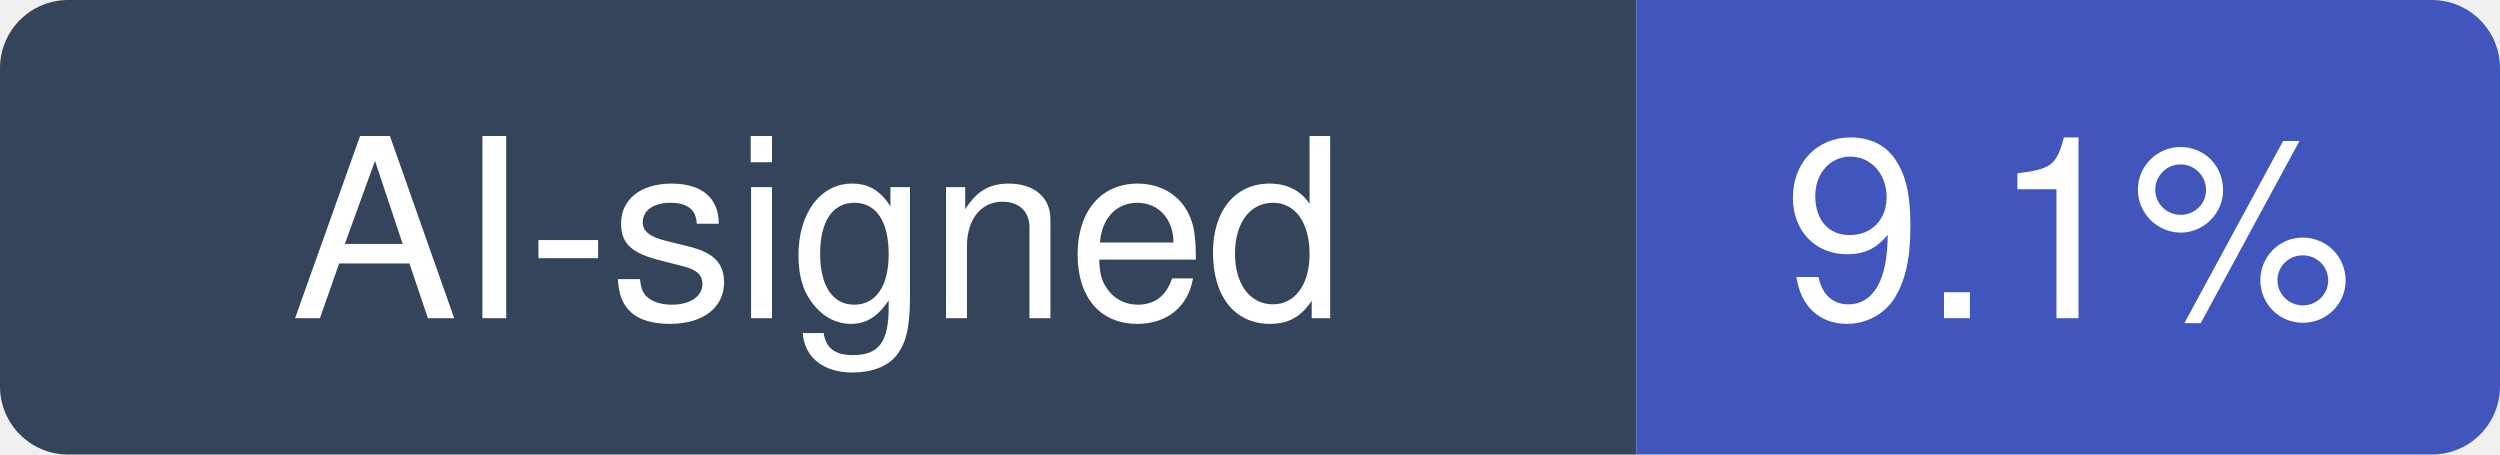
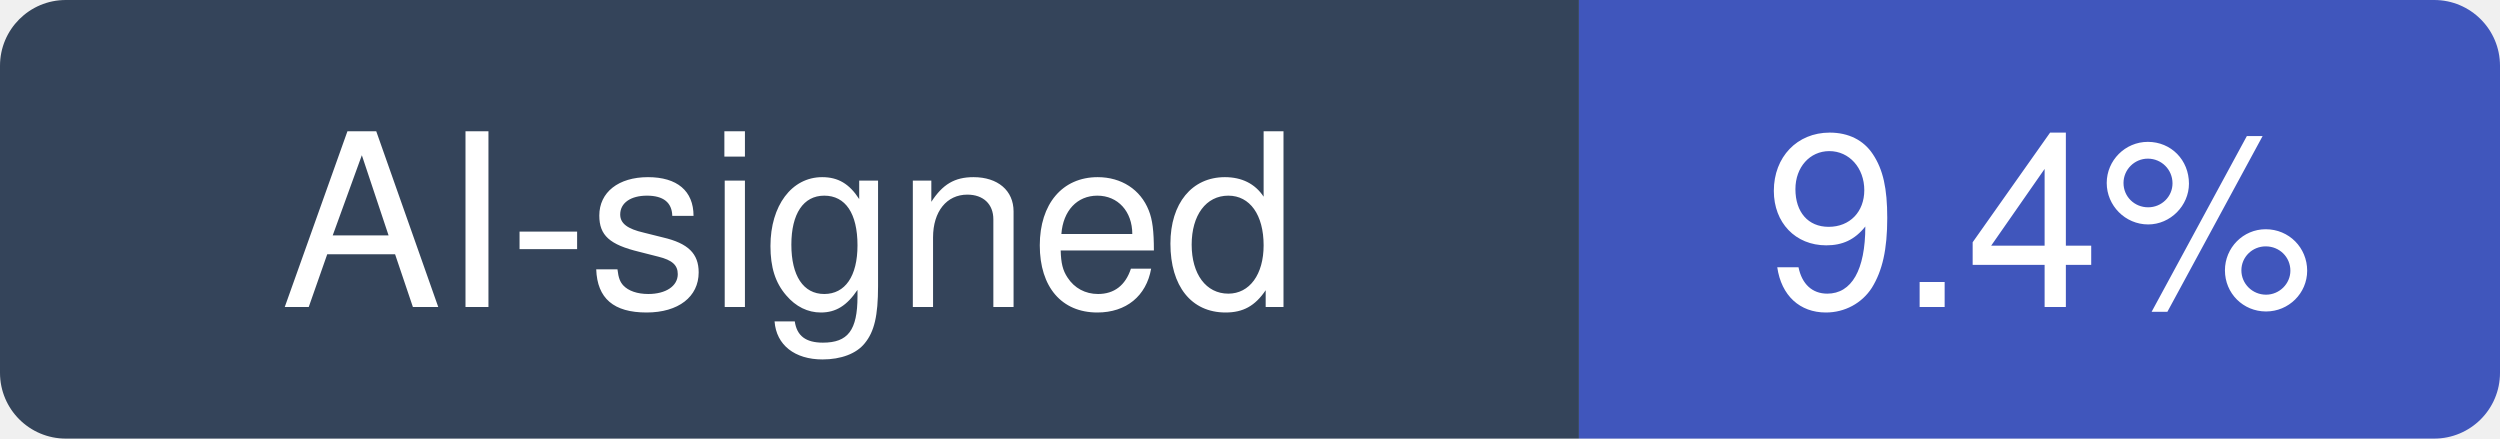
- <svg xmlns="http://www.w3.org/2000/svg" width="110" height="20" viewBox="0 0 110 20" role="img" aria-label="AI-signed: 9.1% of recent commits in penpot/penpot">
+ <svg xmlns="http://www.w3.org/2000/svg" width="114" height="20" viewBox="0 0 114 20" role="img" aria-label="AI-signed: 9.4% of recent commits in penpot/penpot">
  <clipPath id="hm-r">
-     <rect width="110" height="20" rx="3" />
+     <rect width="114" height="20" rx="3" />
  </clipPath>
  <g clip-path="url(#hm-r)">
    <rect width="72" height="20" fill="#34445A" />
-     <rect x="72" width="38" height="20" fill="#4056BC" />
+     <rect x="72" width="42" height="20" fill="#4056BC" />
  </g>
  <g fill="#fff" text-anchor="middle" font-family="Verdana, -apple-system, BlinkMacSystemFont, Segoe UI, Helvetica, Arial, Fira Sans, sans-serif" font-size="11">
    <text x="36" y="14">AI-signed</text>
-     <text x="91" y="14">9.1%</text>
+     <text x="93" y="14">9.4%</text>
  </g>
</svg>
